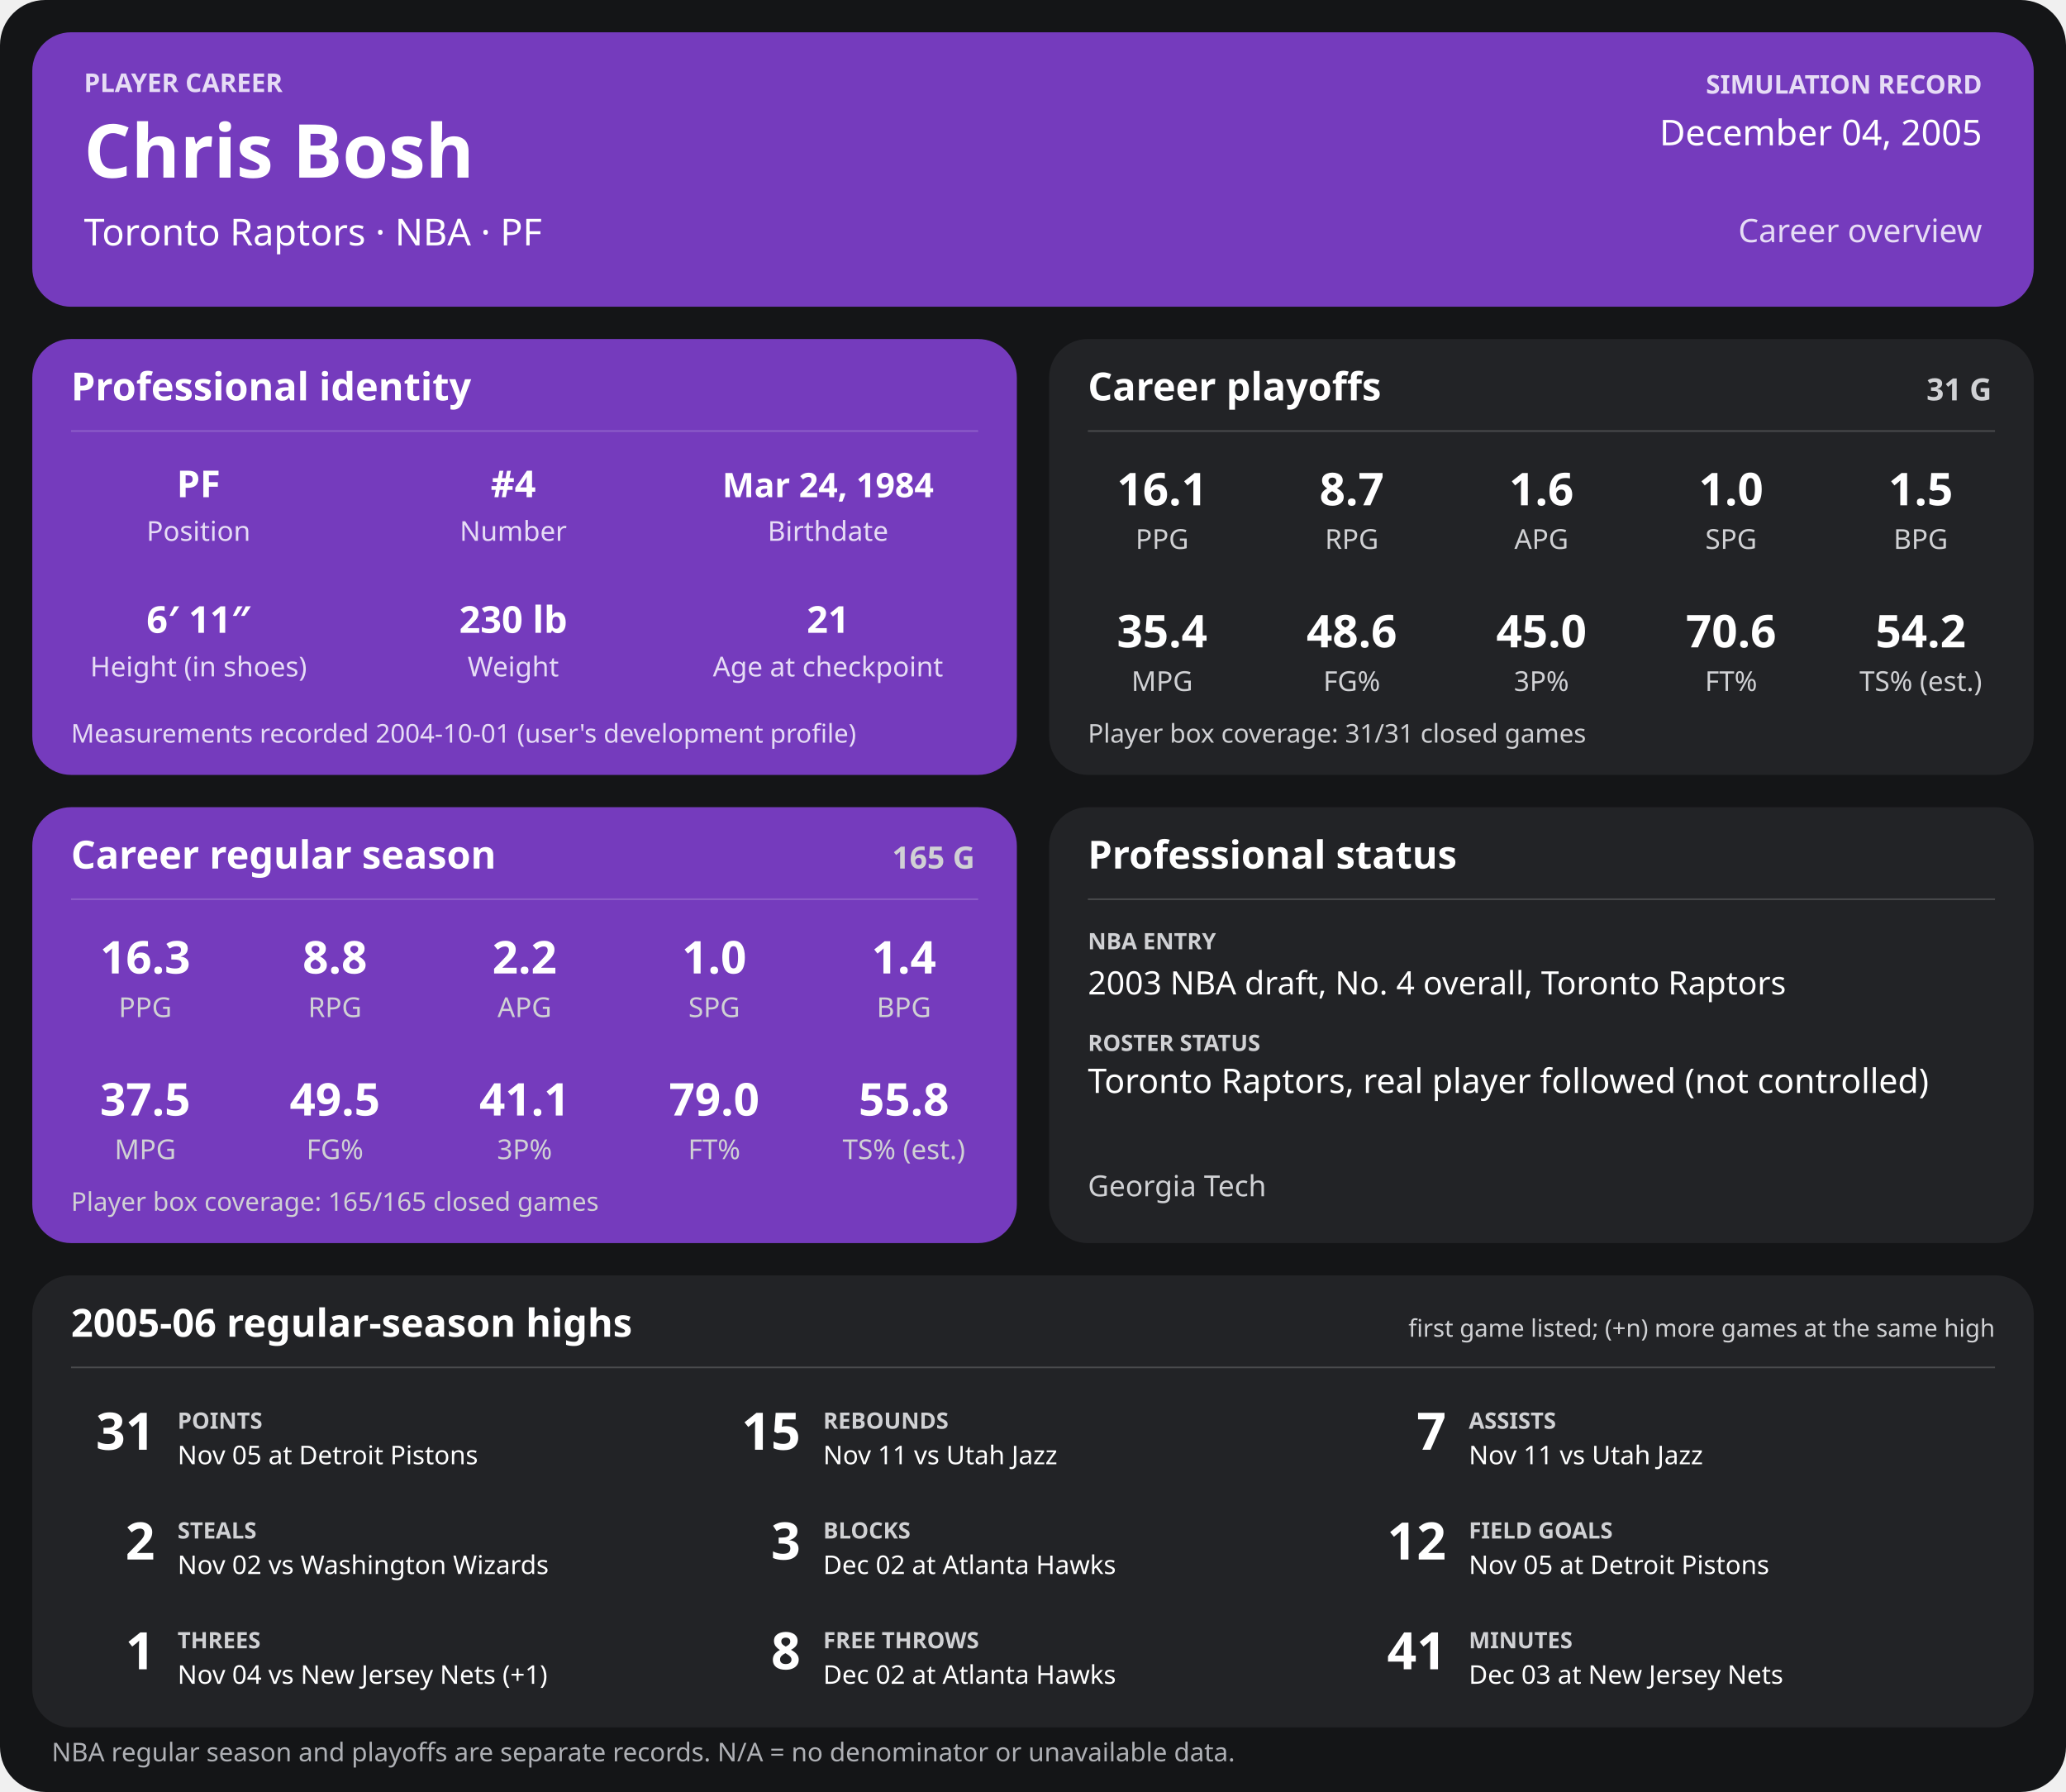
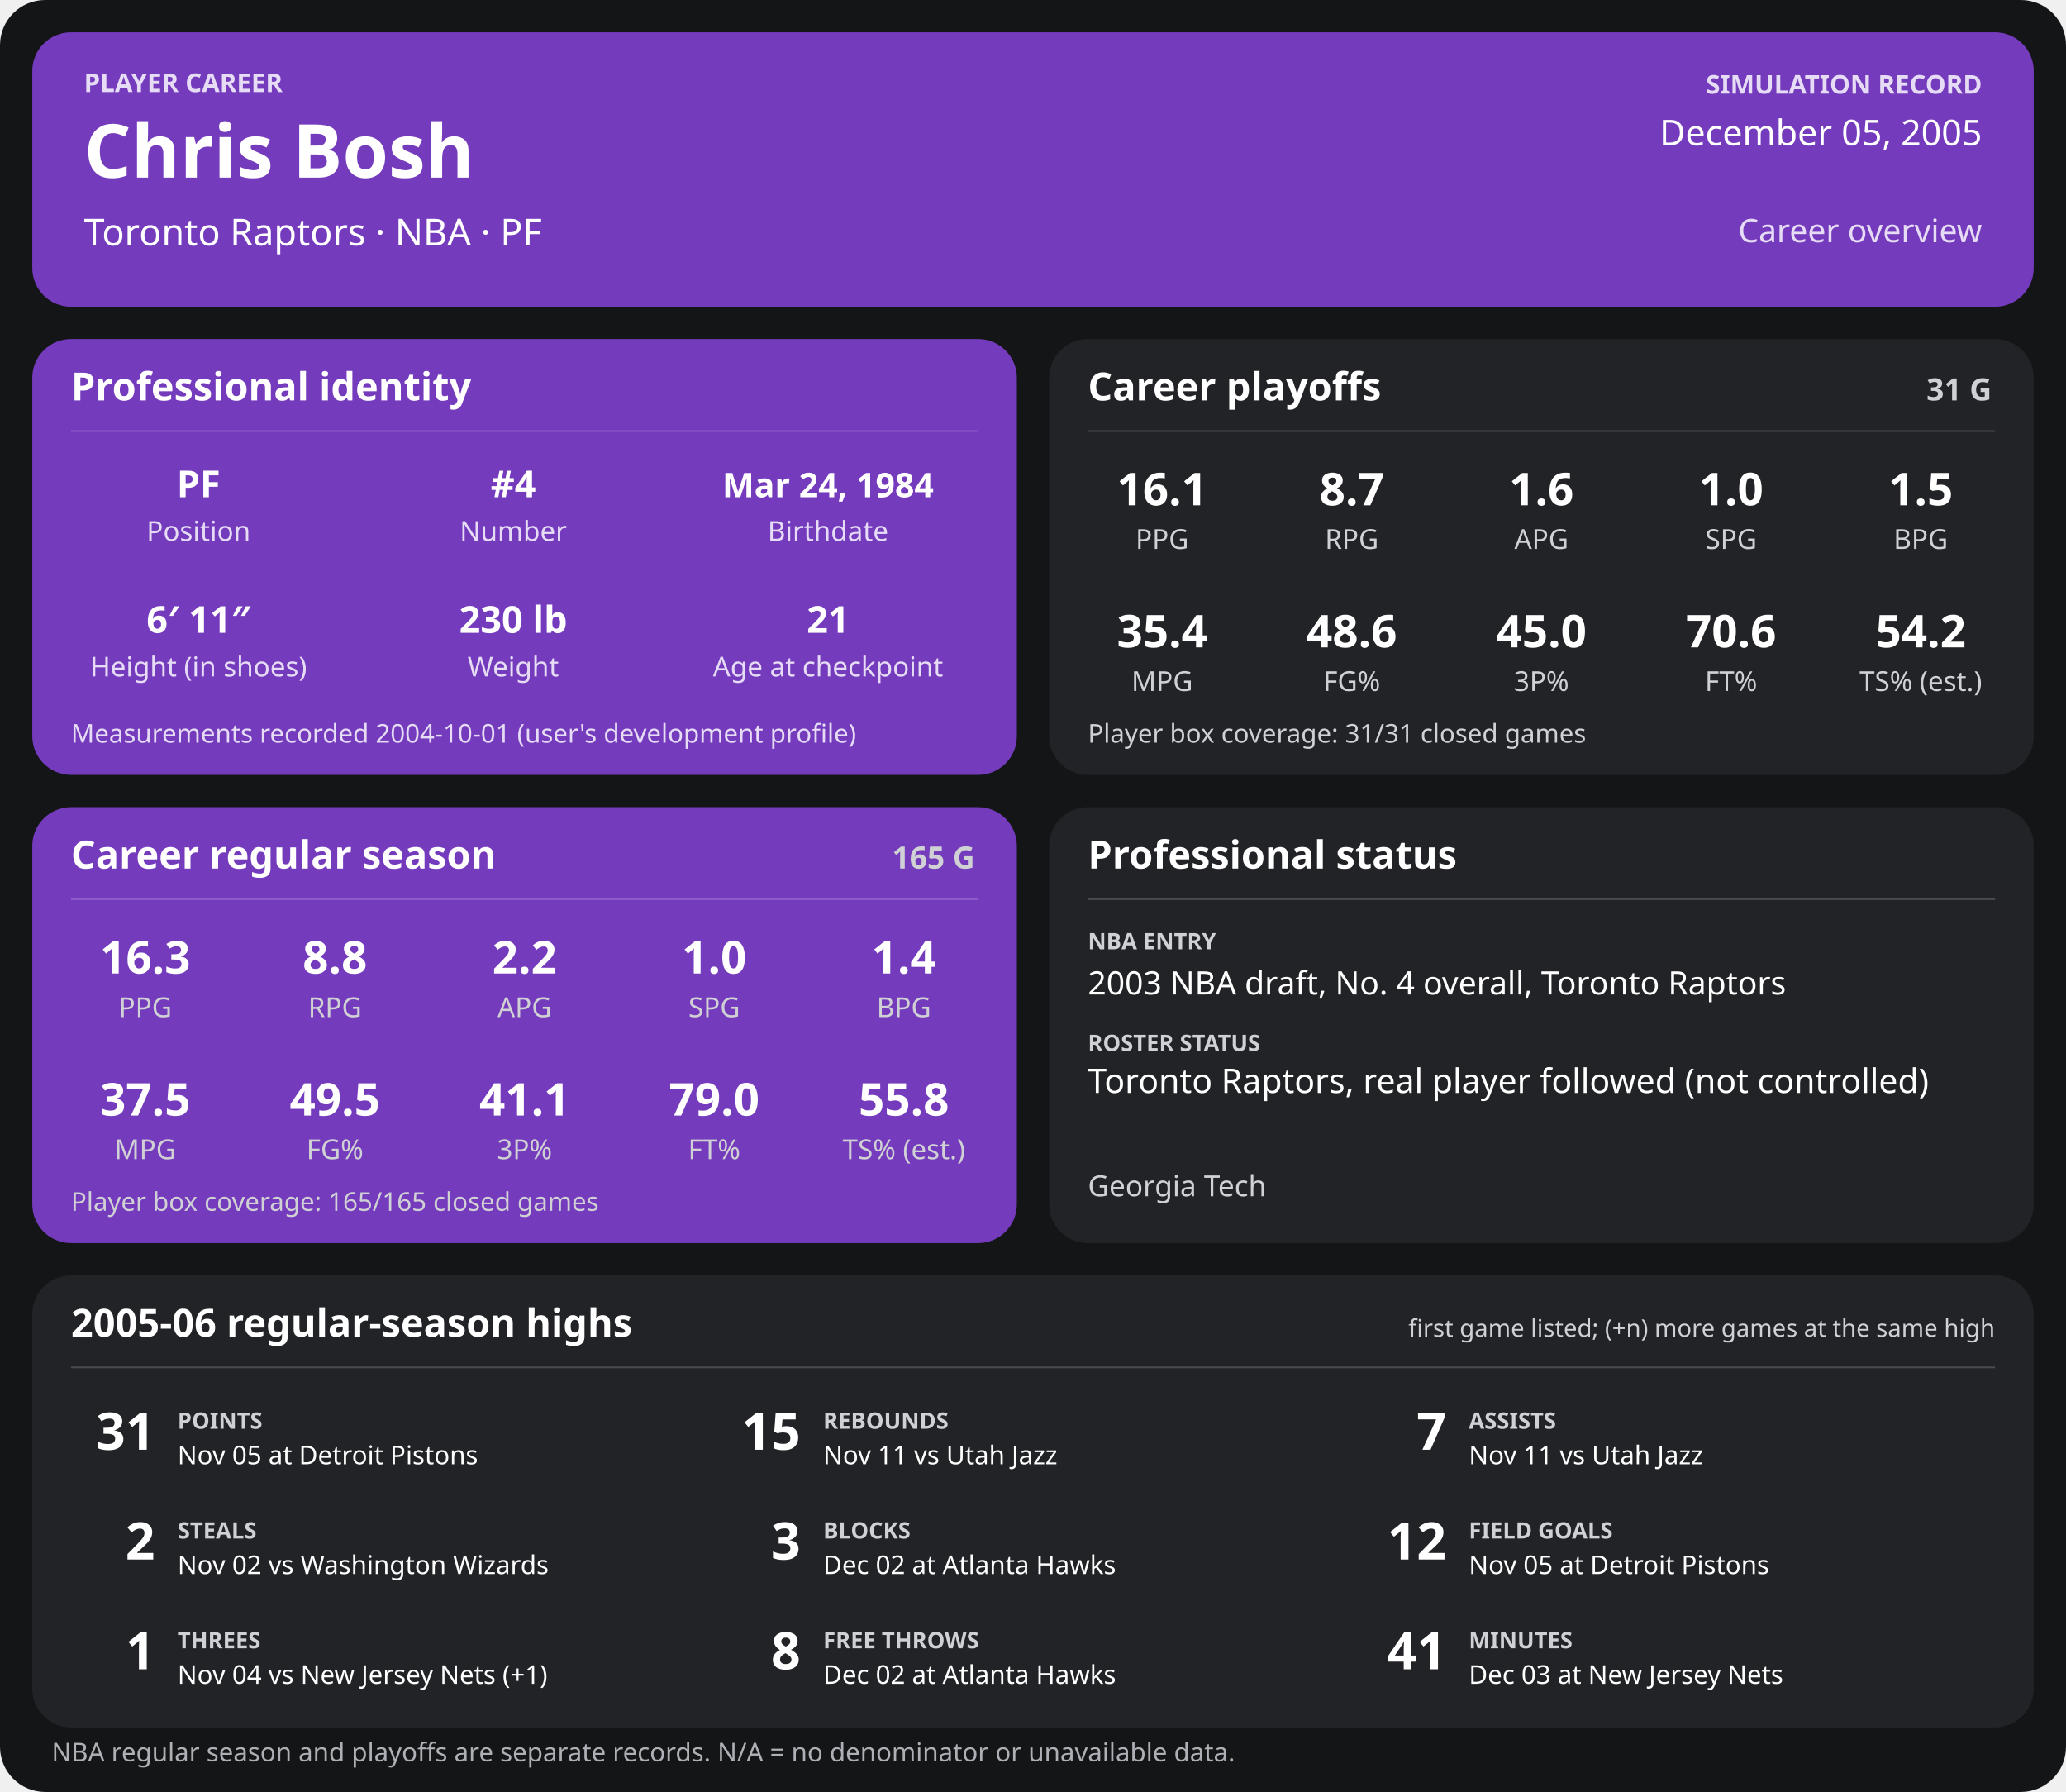
<svg xmlns="http://www.w3.org/2000/svg" width="1280" height="1110" viewBox="0 0 1280 1110" role="img" aria-labelledby="title desc">
  <rect width="1280" height="1110" rx="28" fill="#141517" />
  <g>
    <rect x="20" y="20" width="1240" height="170" rx="24" fill="#753bbd" />
    <text x="52" y="57" font-family="sans-serif" fill="#e6dcf5" font-size="16" font-weight="700" text-anchor="start">PLAYER CAREER</text>
    <text x="52" y="110" font-family="sans-serif" fill="#ffffff" font-size="46" font-weight="700" text-anchor="start">Chris Bosh</text>
    <text x="52" y="152" font-family="sans-serif" fill="#ffffff" font-size="23" font-weight="400" text-anchor="start">Toronto Raptors  ·  NBA  ·  PF</text>
    <text x="1228" y="58" font-family="sans-serif" fill="#e6dcf5" font-size="16" font-weight="700" text-anchor="end">SIMULATION RECORD</text>
-     <text x="1228" y="90" font-family="sans-serif" fill="#ffffff" font-size="22" font-weight="500" text-anchor="end">December 04, 2005</text>
+     <text x="1228" y="90" font-family="sans-serif" fill="#ffffff" font-size="22" font-weight="500" text-anchor="end">December 05, 2005</text>
    <text x="1228" y="150" font-family="sans-serif" fill="#e6dcf5" font-size="20" font-weight="500" text-anchor="end">Career overview</text>
    <rect x="20" y="210" width="610" height="270" rx="24" fill="#753bbd" />
    <text x="44" y="248" font-family="sans-serif" fill="#ffffff" font-size="24" font-weight="700" text-anchor="start">Professional identity</text>
    <line x1="44" y1="267" x2="606" y2="267" stroke="#ffffff" stroke-opacity="0.18" />
    <text x="123" y="308" font-family="sans-serif" fill="#ffffff" font-size="23" font-weight="600" text-anchor="middle">PF</text>
    <text x="123" y="335" font-family="sans-serif" fill="#e6dcf5" font-size="17" font-weight="400" text-anchor="middle">Position</text>
    <text x="318" y="308" font-family="sans-serif" fill="#ffffff" font-size="23" font-weight="600" text-anchor="middle">#4</text>
    <text x="318" y="335" font-family="sans-serif" fill="#e6dcf5" font-size="17" font-weight="400" text-anchor="middle">Number</text>
    <text x="513" y="308" font-family="sans-serif" fill="#ffffff" font-size="21" font-weight="600" text-anchor="middle">Mar 24, 1984</text>
    <text x="513" y="335" font-family="sans-serif" fill="#e6dcf5" font-size="17" font-weight="400" text-anchor="middle">Birthdate</text>
    <text x="123" y="392" font-family="sans-serif" fill="#ffffff" font-size="23" font-weight="600" text-anchor="middle">6′ 11″</text>
    <text x="123" y="419" font-family="sans-serif" fill="#e6dcf5" font-size="17" font-weight="400" text-anchor="middle">Height (in shoes)</text>
    <text x="318" y="392" font-family="sans-serif" fill="#ffffff" font-size="23" font-weight="600" text-anchor="middle">230 lb</text>
    <text x="318" y="419" font-family="sans-serif" fill="#e6dcf5" font-size="17" font-weight="400" text-anchor="middle">Weight</text>
    <text x="513" y="392" font-family="sans-serif" fill="#ffffff" font-size="23" font-weight="600" text-anchor="middle">21</text>
    <text x="513" y="419" font-family="sans-serif" fill="#e6dcf5" font-size="17" font-weight="400" text-anchor="middle">Age at checkpoint</text>
    <text x="44" y="460" font-family="sans-serif" fill="#e6dcf5" font-size="16" font-weight="400" text-anchor="start">Measurements recorded 2004-10-01 (user's development profile)</text>
    <rect x="650" y="210" width="610" height="270" rx="24" fill="#222326" />
    <text x="674" y="248" font-family="sans-serif" fill="#ffffff" font-size="24" font-weight="700" text-anchor="start">Career playoffs</text>
    <text x="1234" y="248" font-family="sans-serif" fill="#d0d1d4" font-size="19" font-weight="700" text-anchor="end">31 G</text>
    <line x1="674" y1="267" x2="1236" y2="267" stroke="#ffffff" stroke-opacity="0.18" />
    <text x="720.0" y="313" font-family="sans-serif" fill="#ffffff" font-size="28" font-weight="600" text-anchor="middle">16.1</text>
    <text x="720.0" y="340" font-family="sans-serif" fill="#d0d1d4" font-size="17" font-weight="400" text-anchor="middle">PPG</text>
    <text x="837.5" y="313" font-family="sans-serif" fill="#ffffff" font-size="28" font-weight="600" text-anchor="middle">8.7</text>
    <text x="837.5" y="340" font-family="sans-serif" fill="#d0d1d4" font-size="17" font-weight="400" text-anchor="middle">RPG</text>
    <text x="955.0" y="313" font-family="sans-serif" fill="#ffffff" font-size="28" font-weight="600" text-anchor="middle">1.6</text>
    <text x="955.0" y="340" font-family="sans-serif" fill="#d0d1d4" font-size="17" font-weight="400" text-anchor="middle">APG</text>
    <text x="1072.5" y="313" font-family="sans-serif" fill="#ffffff" font-size="28" font-weight="600" text-anchor="middle">1.0</text>
    <text x="1072.5" y="340" font-family="sans-serif" fill="#d0d1d4" font-size="17" font-weight="400" text-anchor="middle">SPG</text>
    <text x="1190.0" y="313" font-family="sans-serif" fill="#ffffff" font-size="28" font-weight="600" text-anchor="middle">1.5</text>
    <text x="1190.0" y="340" font-family="sans-serif" fill="#d0d1d4" font-size="17" font-weight="400" text-anchor="middle">BPG</text>
    <text x="720.0" y="401" font-family="sans-serif" fill="#ffffff" font-size="28" font-weight="600" text-anchor="middle">35.4</text>
    <text x="720.0" y="428" font-family="sans-serif" fill="#d0d1d4" font-size="17" font-weight="400" text-anchor="middle">MPG</text>
    <text x="837.5" y="401" font-family="sans-serif" fill="#ffffff" font-size="28" font-weight="600" text-anchor="middle">48.6</text>
    <text x="837.5" y="428" font-family="sans-serif" fill="#d0d1d4" font-size="17" font-weight="400" text-anchor="middle">FG%</text>
    <text x="955.0" y="401" font-family="sans-serif" fill="#ffffff" font-size="28" font-weight="600" text-anchor="middle">45.0</text>
    <text x="955.0" y="428" font-family="sans-serif" fill="#d0d1d4" font-size="17" font-weight="400" text-anchor="middle">3P%</text>
    <text x="1072.5" y="401" font-family="sans-serif" fill="#ffffff" font-size="28" font-weight="600" text-anchor="middle">70.6</text>
    <text x="1072.5" y="428" font-family="sans-serif" fill="#d0d1d4" font-size="17" font-weight="400" text-anchor="middle">FT%</text>
    <text x="1190.0" y="401" font-family="sans-serif" fill="#ffffff" font-size="28" font-weight="600" text-anchor="middle">54.2</text>
    <text x="1190.0" y="428" font-family="sans-serif" fill="#d0d1d4" font-size="17" font-weight="400" text-anchor="middle">TS% (est.)</text>
    <text x="674" y="460" font-family="sans-serif" fill="#d0d1d4" font-size="16" font-weight="400" text-anchor="start">Player box coverage: 31/31 closed games</text>
    <rect x="20" y="500" width="610" height="270" rx="24" fill="#753bbd" />
    <text x="44" y="538" font-family="sans-serif" fill="#ffffff" font-size="24" font-weight="700" text-anchor="start">Career regular season</text>
    <text x="604" y="538" font-family="sans-serif" fill="#d0d1d4" font-size="19" font-weight="700" text-anchor="end">165 G</text>
    <line x1="44" y1="557" x2="606" y2="557" stroke="#ffffff" stroke-opacity="0.18" />
    <text x="90.0" y="603" font-family="sans-serif" fill="#ffffff" font-size="28" font-weight="600" text-anchor="middle">16.3</text>
    <text x="90.0" y="630" font-family="sans-serif" fill="#d0d1d4" font-size="17" font-weight="400" text-anchor="middle">PPG</text>
    <text x="207.5" y="603" font-family="sans-serif" fill="#ffffff" font-size="28" font-weight="600" text-anchor="middle">8.8</text>
    <text x="207.5" y="630" font-family="sans-serif" fill="#d0d1d4" font-size="17" font-weight="400" text-anchor="middle">RPG</text>
    <text x="325.0" y="603" font-family="sans-serif" fill="#ffffff" font-size="28" font-weight="600" text-anchor="middle">2.2</text>
    <text x="325.0" y="630" font-family="sans-serif" fill="#d0d1d4" font-size="17" font-weight="400" text-anchor="middle">APG</text>
    <text x="442.5" y="603" font-family="sans-serif" fill="#ffffff" font-size="28" font-weight="600" text-anchor="middle">1.0</text>
    <text x="442.5" y="630" font-family="sans-serif" fill="#d0d1d4" font-size="17" font-weight="400" text-anchor="middle">SPG</text>
    <text x="560.0" y="603" font-family="sans-serif" fill="#ffffff" font-size="28" font-weight="600" text-anchor="middle">1.4</text>
    <text x="560.0" y="630" font-family="sans-serif" fill="#d0d1d4" font-size="17" font-weight="400" text-anchor="middle">BPG</text>
    <text x="90.0" y="691" font-family="sans-serif" fill="#ffffff" font-size="28" font-weight="600" text-anchor="middle">37.5</text>
    <text x="90.0" y="718" font-family="sans-serif" fill="#d0d1d4" font-size="17" font-weight="400" text-anchor="middle">MPG</text>
    <text x="207.5" y="691" font-family="sans-serif" fill="#ffffff" font-size="28" font-weight="600" text-anchor="middle">49.5</text>
    <text x="207.5" y="718" font-family="sans-serif" fill="#d0d1d4" font-size="17" font-weight="400" text-anchor="middle">FG%</text>
    <text x="325.0" y="691" font-family="sans-serif" fill="#ffffff" font-size="28" font-weight="600" text-anchor="middle">41.1</text>
    <text x="325.0" y="718" font-family="sans-serif" fill="#d0d1d4" font-size="17" font-weight="400" text-anchor="middle">3P%</text>
    <text x="442.5" y="691" font-family="sans-serif" fill="#ffffff" font-size="28" font-weight="600" text-anchor="middle">79.0</text>
    <text x="442.5" y="718" font-family="sans-serif" fill="#d0d1d4" font-size="17" font-weight="400" text-anchor="middle">FT%</text>
    <text x="560.0" y="691" font-family="sans-serif" fill="#ffffff" font-size="28" font-weight="600" text-anchor="middle">55.8</text>
    <text x="560.0" y="718" font-family="sans-serif" fill="#d0d1d4" font-size="17" font-weight="400" text-anchor="middle">TS% (est.)</text>
    <text x="44" y="750" font-family="sans-serif" fill="#d0d1d4" font-size="16" font-weight="400" text-anchor="start">Player box coverage: 165/165 closed games</text>
    <rect x="650" y="500" width="610" height="270" rx="24" fill="#222326" />
    <text x="674" y="538" font-family="sans-serif" fill="#ffffff" font-size="24" font-weight="700" text-anchor="start">Professional status</text>
    <line x1="674" y1="557" x2="1236" y2="557" stroke="#ffffff" stroke-opacity="0.18" />
    <text x="674" y="588" font-family="sans-serif" fill="#d0d1d4" font-size="14" font-weight="700" text-anchor="start">NBA ENTRY</text>
    <text x="674" y="616" font-family="sans-serif" fill="#ffffff" font-size="20" font-weight="500" text-anchor="start">2003 NBA draft, No. 4 overall, Toronto Raptors</text>
    <text x="674" y="651" font-family="sans-serif" fill="#d0d1d4" font-size="14" font-weight="700" text-anchor="start">ROSTER STATUS</text>
    <text x="674" y="677" font-family="sans-serif" fill="#ffffff" font-size="21" font-weight="500" text-anchor="start">Toronto Raptors, real player followed (not controlled)</text>
    <text x="674" y="741" font-family="sans-serif" fill="#d0d1d4" font-size="18" font-weight="400" text-anchor="start">Georgia Tech</text>
    <rect x="20" y="790" width="1240" height="280" rx="24" fill="#222326" />
    <text x="44" y="828" font-family="sans-serif" fill="#ffffff" font-size="24" font-weight="700" text-anchor="start">2005-06 regular-season highs</text>
    <text x="1236" y="828" font-family="sans-serif" fill="#d0d1d4" font-size="15" font-weight="400" text-anchor="end">first game listed; (+n) more games at the same high</text>
    <line x1="44" y1="847" x2="1236" y2="847" stroke="#ffffff" stroke-opacity="0.18" />
    <text x="96" y="898" font-family="sans-serif" fill="#ffffff" font-size="32" font-weight="700" text-anchor="end">31</text>
    <text x="110" y="885" font-family="sans-serif" fill="#d0d1d4" font-size="14" font-weight="700" text-anchor="start">POINTS</text>
    <text x="110" y="907" font-family="sans-serif" fill="#ffffff" font-size="16" font-weight="400" text-anchor="start">Nov 05 at Detroit Pistons</text>
    <text x="496" y="898" font-family="sans-serif" fill="#ffffff" font-size="32" font-weight="700" text-anchor="end">15</text>
    <text x="510" y="885" font-family="sans-serif" fill="#d0d1d4" font-size="14" font-weight="700" text-anchor="start">REBOUNDS</text>
    <text x="510" y="907" font-family="sans-serif" fill="#ffffff" font-size="16" font-weight="400" text-anchor="start">Nov 11 vs Utah Jazz</text>
    <text x="896" y="898" font-family="sans-serif" fill="#ffffff" font-size="32" font-weight="700" text-anchor="end">7</text>
    <text x="910" y="885" font-family="sans-serif" fill="#d0d1d4" font-size="14" font-weight="700" text-anchor="start">ASSISTS</text>
    <text x="910" y="907" font-family="sans-serif" fill="#ffffff" font-size="16" font-weight="400" text-anchor="start">Nov 11 vs Utah Jazz</text>
    <text x="96" y="966" font-family="sans-serif" fill="#ffffff" font-size="32" font-weight="700" text-anchor="end">2</text>
    <text x="110" y="953" font-family="sans-serif" fill="#d0d1d4" font-size="14" font-weight="700" text-anchor="start">STEALS</text>
    <text x="110" y="975" font-family="sans-serif" fill="#ffffff" font-size="16" font-weight="400" text-anchor="start">Nov 02 vs Washington Wizards</text>
    <text x="496" y="966" font-family="sans-serif" fill="#ffffff" font-size="32" font-weight="700" text-anchor="end">3</text>
    <text x="510" y="953" font-family="sans-serif" fill="#d0d1d4" font-size="14" font-weight="700" text-anchor="start">BLOCKS</text>
    <text x="510" y="975" font-family="sans-serif" fill="#ffffff" font-size="16" font-weight="400" text-anchor="start">Dec 02 at Atlanta Hawks</text>
    <text x="896" y="966" font-family="sans-serif" fill="#ffffff" font-size="32" font-weight="700" text-anchor="end">12</text>
    <text x="910" y="953" font-family="sans-serif" fill="#d0d1d4" font-size="14" font-weight="700" text-anchor="start">FIELD GOALS</text>
    <text x="910" y="975" font-family="sans-serif" fill="#ffffff" font-size="16" font-weight="400" text-anchor="start">Nov 05 at Detroit Pistons</text>
    <text x="96" y="1034" font-family="sans-serif" fill="#ffffff" font-size="32" font-weight="700" text-anchor="end">1</text>
    <text x="110" y="1021" font-family="sans-serif" fill="#d0d1d4" font-size="14" font-weight="700" text-anchor="start">THREES</text>
    <text x="110" y="1043" font-family="sans-serif" fill="#ffffff" font-size="16" font-weight="400" text-anchor="start">Nov 04 vs New Jersey Nets (+1)</text>
    <text x="496" y="1034" font-family="sans-serif" fill="#ffffff" font-size="32" font-weight="700" text-anchor="end">8</text>
    <text x="510" y="1021" font-family="sans-serif" fill="#d0d1d4" font-size="14" font-weight="700" text-anchor="start">FREE THROWS</text>
    <text x="510" y="1043" font-family="sans-serif" fill="#ffffff" font-size="16" font-weight="400" text-anchor="start">Dec 02 at Atlanta Hawks</text>
    <text x="896" y="1034" font-family="sans-serif" fill="#ffffff" font-size="32" font-weight="700" text-anchor="end">41</text>
    <text x="910" y="1021" font-family="sans-serif" fill="#d0d1d4" font-size="14" font-weight="700" text-anchor="start">MINUTES</text>
    <text x="910" y="1043" font-family="sans-serif" fill="#ffffff" font-size="16" font-weight="400" text-anchor="start">Dec 03 at New Jersey Nets</text>
    <text x="32" y="1091" font-family="sans-serif" fill="#aeb0b5" font-size="16" font-weight="400" text-anchor="start">NBA regular season and playoffs are separate records. N/A = no denominator or unavailable data.</text>
  </g>
</svg>
